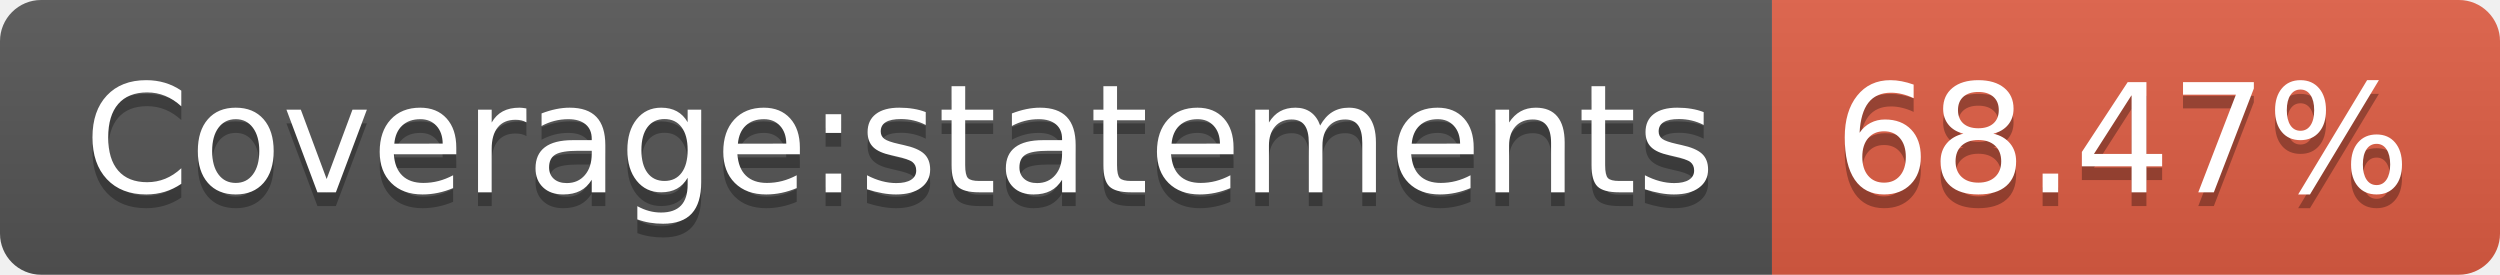
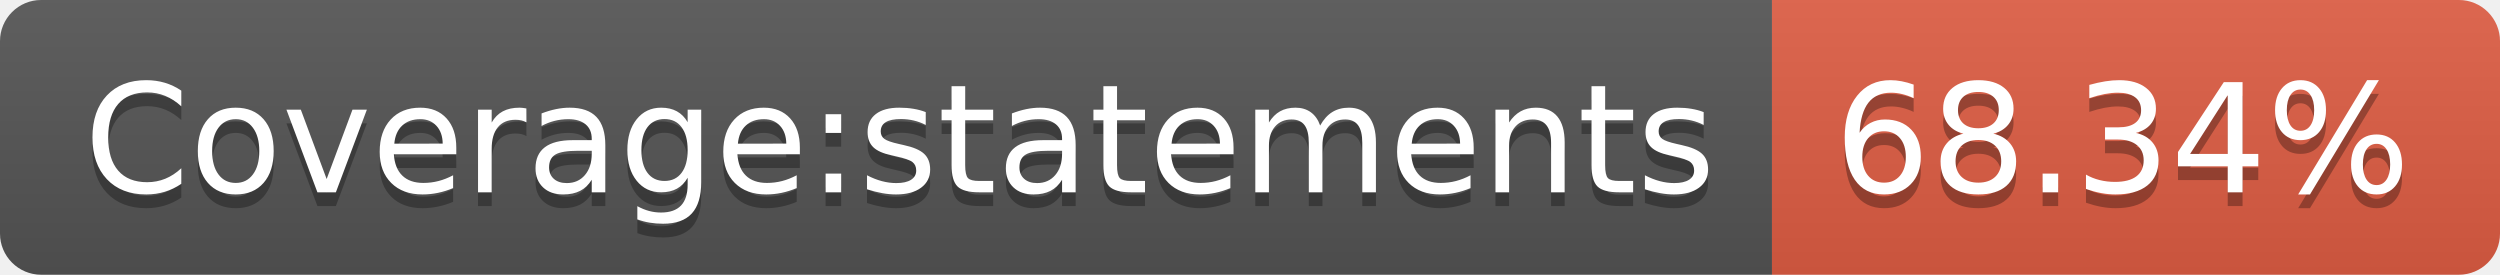
- <svg xmlns="http://www.w3.org/2000/svg" width="182" height="20" role="img" aria-label="Coverage:statements: 68.47%">
+ <svg xmlns="http://www.w3.org/2000/svg" width="182" height="20" role="img" aria-label="Coverage:statements: 68.34%">
  <linearGradient id="s" x2="0" y2="100%">
    <stop offset="0" stop-color="#bbb" stop-opacity=".1" />
    <stop offset="1" stop-opacity=".1" />
  </linearGradient>
  <clipPath id="r">
    <rect width="182" height="20" rx="3" fill="#fff" />
  </clipPath>
  <g clip-path="url(#r)">
    <rect width="129" height="20" fill="#555" />
    <rect x="129" width="53" height="20" fill="#e05d44" />
    <rect width="182" height="20" fill="url(#s)" />
  </g>
  <g fill="#fff" text-anchor="middle" font-family="Verdana,Geneva,DejaVu Sans,sans-serif" text-rendering="geometricPrecision" font-size="110">
    <text aria-hidden="true" x="655" y="150" fill="#010101" fill-opacity=".3" transform="scale(.1)" textLength="1190">Coverage:statements</text>
    <text x="655" y="140" transform="scale(.1)" fill="#fff" textLength="1190">Coverage:statements</text>
-     <text aria-hidden="true" x="1545" y="150" fill="#010101" fill-opacity=".3" transform="scale(.1)" textLength="430">68.47%</text>
-     <text x="1545" y="140" transform="scale(.1)" fill="#fff" textLength="430">68.47%</text>
+     <text aria-hidden="true" x="1545" y="150" fill="#010101" fill-opacity=".3" transform="scale(.1)" textLength="430">68.34%</text>
+     <text x="1545" y="140" transform="scale(.1)" fill="#fff" textLength="430">68.34%</text>
  </g>
</svg>
